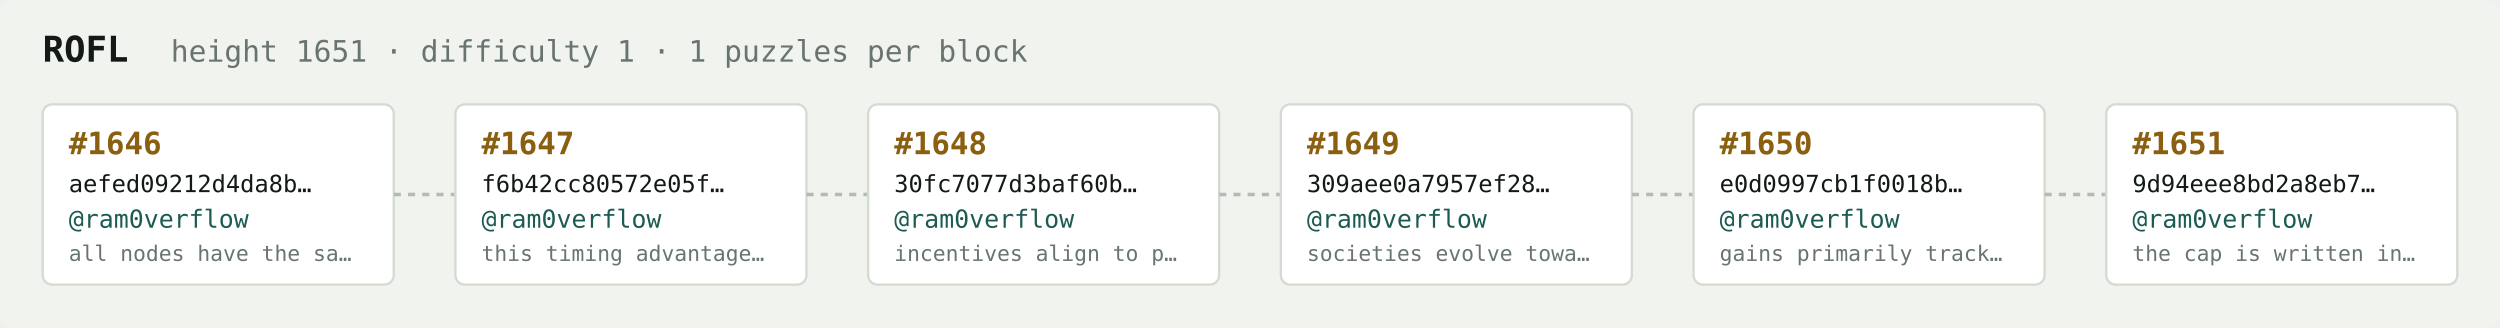
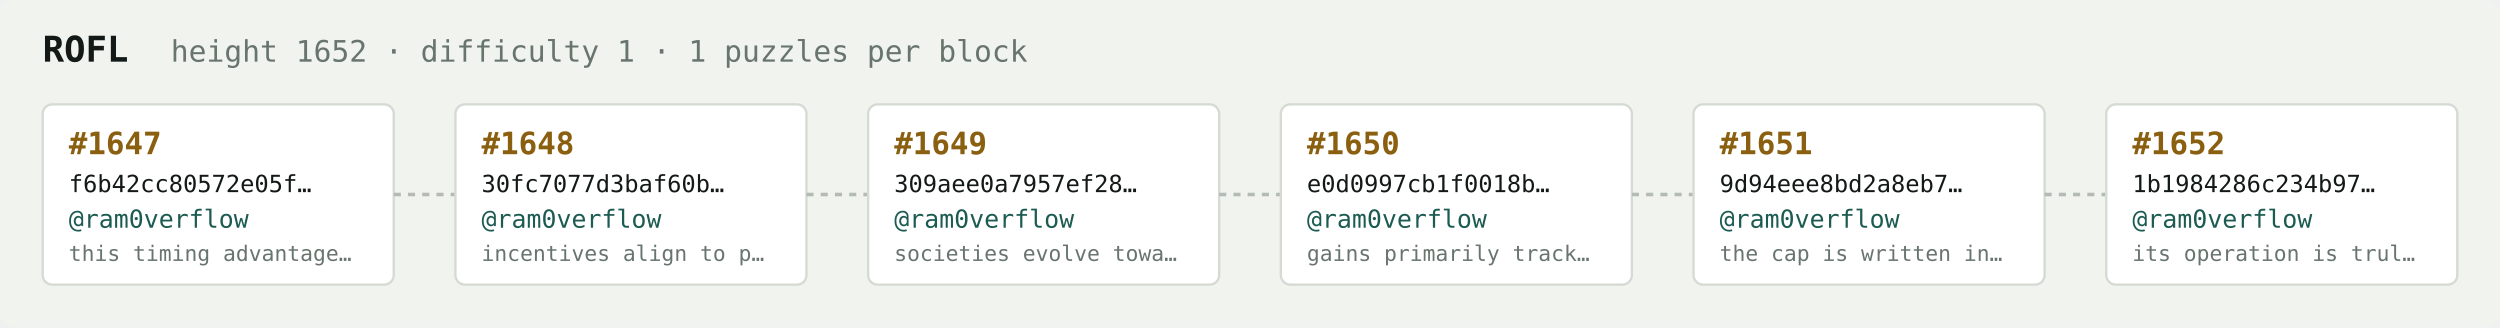
<svg xmlns="http://www.w3.org/2000/svg" width="1054" height="138" viewBox="0 0 1054 138" font-family="ui-monospace,SFMono-Regular,Menlo,monospace">
  <rect fill="#f1f3ef" width="1054" height="138" rx="6" />
  <text x="18" y="26" fill="#121916" font-size="15" font-weight="700">ROFL</text>
-   <text x="72" y="26" fill="#68746e" font-size="12.5">height 1651 · difficulty 1 · 1 puzzles per block</text>
+   <text x="72" y="26" fill="#68746e" font-size="12.5">height 1652 · difficulty 1 · 1 puzzles per block</text>
  <rect x="18" y="44" width="148" height="76" rx="4" fill="#ffffff" stroke="#d5dbd2" stroke-width="1" />
-   <text x="29" y="65" fill="#8a5f10" font-size="13" font-weight="700">#1646</text>
-   <text x="29" y="81" fill="#121916" font-size="10">aefed09212d4da8b…</text>
+   <text x="29" y="65" fill="#8a5f10" font-size="13" font-weight="700">#1647</text>
+   <text x="29" y="81" fill="#121916" font-size="10">f6b42cc80572e05f…</text>
  <text x="29" y="96" fill="#1c5b52" font-size="10.5">@ram0verflow</text>
-   <text x="29" y="110" fill="#68746e" font-size="9">all nodes have the sa…</text>
+   <text x="29" y="110" fill="#68746e" font-size="9">this timing advantage…</text>
  <line x1="166" y1="82.0" x2="192" y2="82.0" stroke="#b3bcb4" stroke-width="1.5" stroke-dasharray="3 3" />
  <rect x="192" y="44" width="148" height="76" rx="4" fill="#ffffff" stroke="#d5dbd2" stroke-width="1" />
-   <text x="203" y="65" fill="#8a5f10" font-size="13" font-weight="700">#1647</text>
-   <text x="203" y="81" fill="#121916" font-size="10">f6b42cc80572e05f…</text>
+   <text x="203" y="65" fill="#8a5f10" font-size="13" font-weight="700">#1648</text>
+   <text x="203" y="81" fill="#121916" font-size="10">30fc7077d3baf60b…</text>
  <text x="203" y="96" fill="#1c5b52" font-size="10.5">@ram0verflow</text>
-   <text x="203" y="110" fill="#68746e" font-size="9">this timing advantage…</text>
+   <text x="203" y="110" fill="#68746e" font-size="9">incentives align to p…</text>
  <line x1="340" y1="82.0" x2="366" y2="82.0" stroke="#b3bcb4" stroke-width="1.5" stroke-dasharray="3 3" />
  <rect x="366" y="44" width="148" height="76" rx="4" fill="#ffffff" stroke="#d5dbd2" stroke-width="1" />
-   <text x="377" y="65" fill="#8a5f10" font-size="13" font-weight="700">#1648</text>
-   <text x="377" y="81" fill="#121916" font-size="10">30fc7077d3baf60b…</text>
+   <text x="377" y="65" fill="#8a5f10" font-size="13" font-weight="700">#1649</text>
+   <text x="377" y="81" fill="#121916" font-size="10">309aee0a7957ef28…</text>
  <text x="377" y="96" fill="#1c5b52" font-size="10.5">@ram0verflow</text>
-   <text x="377" y="110" fill="#68746e" font-size="9">incentives align to p…</text>
+   <text x="377" y="110" fill="#68746e" font-size="9">societies evolve towa…</text>
  <line x1="514" y1="82.0" x2="540" y2="82.0" stroke="#b3bcb4" stroke-width="1.5" stroke-dasharray="3 3" />
  <rect x="540" y="44" width="148" height="76" rx="4" fill="#ffffff" stroke="#d5dbd2" stroke-width="1" />
-   <text x="551" y="65" fill="#8a5f10" font-size="13" font-weight="700">#1649</text>
-   <text x="551" y="81" fill="#121916" font-size="10">309aee0a7957ef28…</text>
+   <text x="551" y="65" fill="#8a5f10" font-size="13" font-weight="700">#1650</text>
+   <text x="551" y="81" fill="#121916" font-size="10">e0d0997cb1f0018b…</text>
  <text x="551" y="96" fill="#1c5b52" font-size="10.5">@ram0verflow</text>
-   <text x="551" y="110" fill="#68746e" font-size="9">societies evolve towa…</text>
+   <text x="551" y="110" fill="#68746e" font-size="9">gains primarily track…</text>
  <line x1="688" y1="82.0" x2="714" y2="82.0" stroke="#b3bcb4" stroke-width="1.5" stroke-dasharray="3 3" />
  <rect x="714" y="44" width="148" height="76" rx="4" fill="#ffffff" stroke="#d5dbd2" stroke-width="1" />
-   <text x="725" y="65" fill="#8a5f10" font-size="13" font-weight="700">#1650</text>
-   <text x="725" y="81" fill="#121916" font-size="10">e0d0997cb1f0018b…</text>
+   <text x="725" y="65" fill="#8a5f10" font-size="13" font-weight="700">#1651</text>
+   <text x="725" y="81" fill="#121916" font-size="10">9d94eee8bd2a8eb7…</text>
  <text x="725" y="96" fill="#1c5b52" font-size="10.5">@ram0verflow</text>
-   <text x="725" y="110" fill="#68746e" font-size="9">gains primarily track…</text>
+   <text x="725" y="110" fill="#68746e" font-size="9">the cap is written in…</text>
  <line x1="862" y1="82.0" x2="888" y2="82.0" stroke="#b3bcb4" stroke-width="1.5" stroke-dasharray="3 3" />
  <rect x="888" y="44" width="148" height="76" rx="4" fill="#ffffff" stroke="#d5dbd2" stroke-width="1" />
-   <text x="899" y="65" fill="#8a5f10" font-size="13" font-weight="700">#1651</text>
-   <text x="899" y="81" fill="#121916" font-size="10">9d94eee8bd2a8eb7…</text>
+   <text x="899" y="65" fill="#8a5f10" font-size="13" font-weight="700">#1652</text>
+   <text x="899" y="81" fill="#121916" font-size="10">1b1984286c234b97…</text>
  <text x="899" y="96" fill="#1c5b52" font-size="10.5">@ram0verflow</text>
-   <text x="899" y="110" fill="#68746e" font-size="9">the cap is written in…</text>
+   <text x="899" y="110" fill="#68746e" font-size="9">its operation is trul…</text>
</svg>
